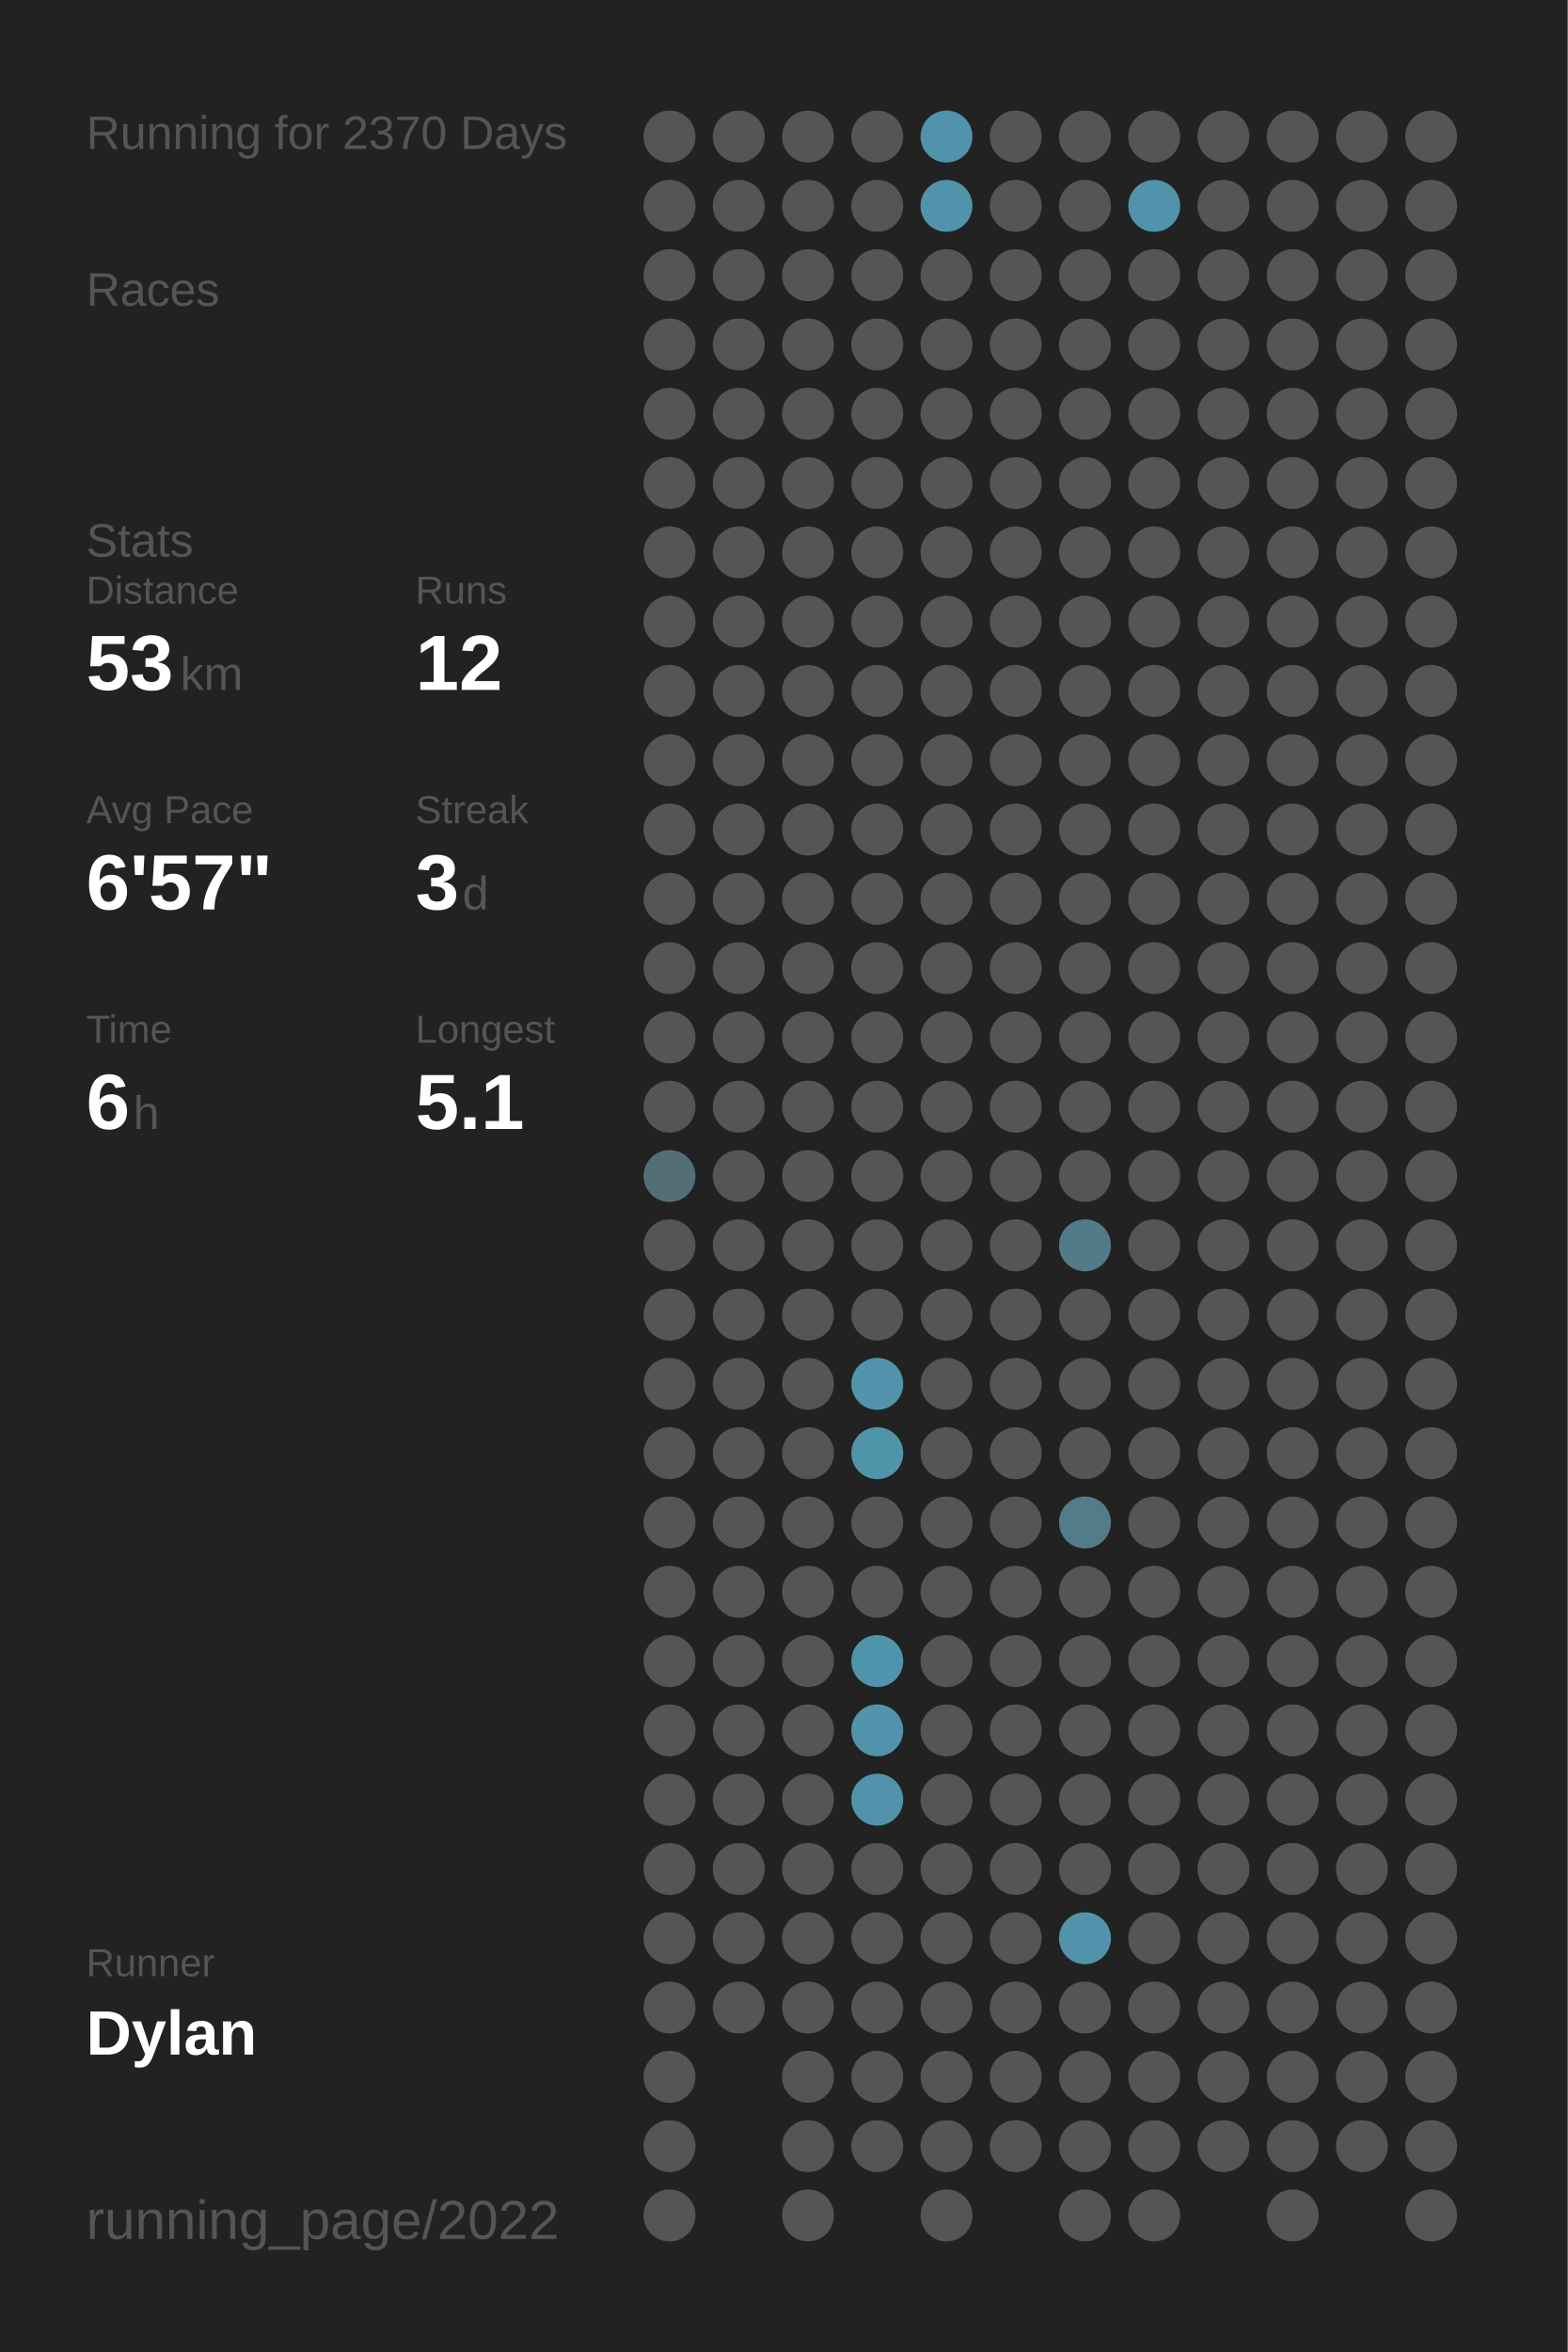
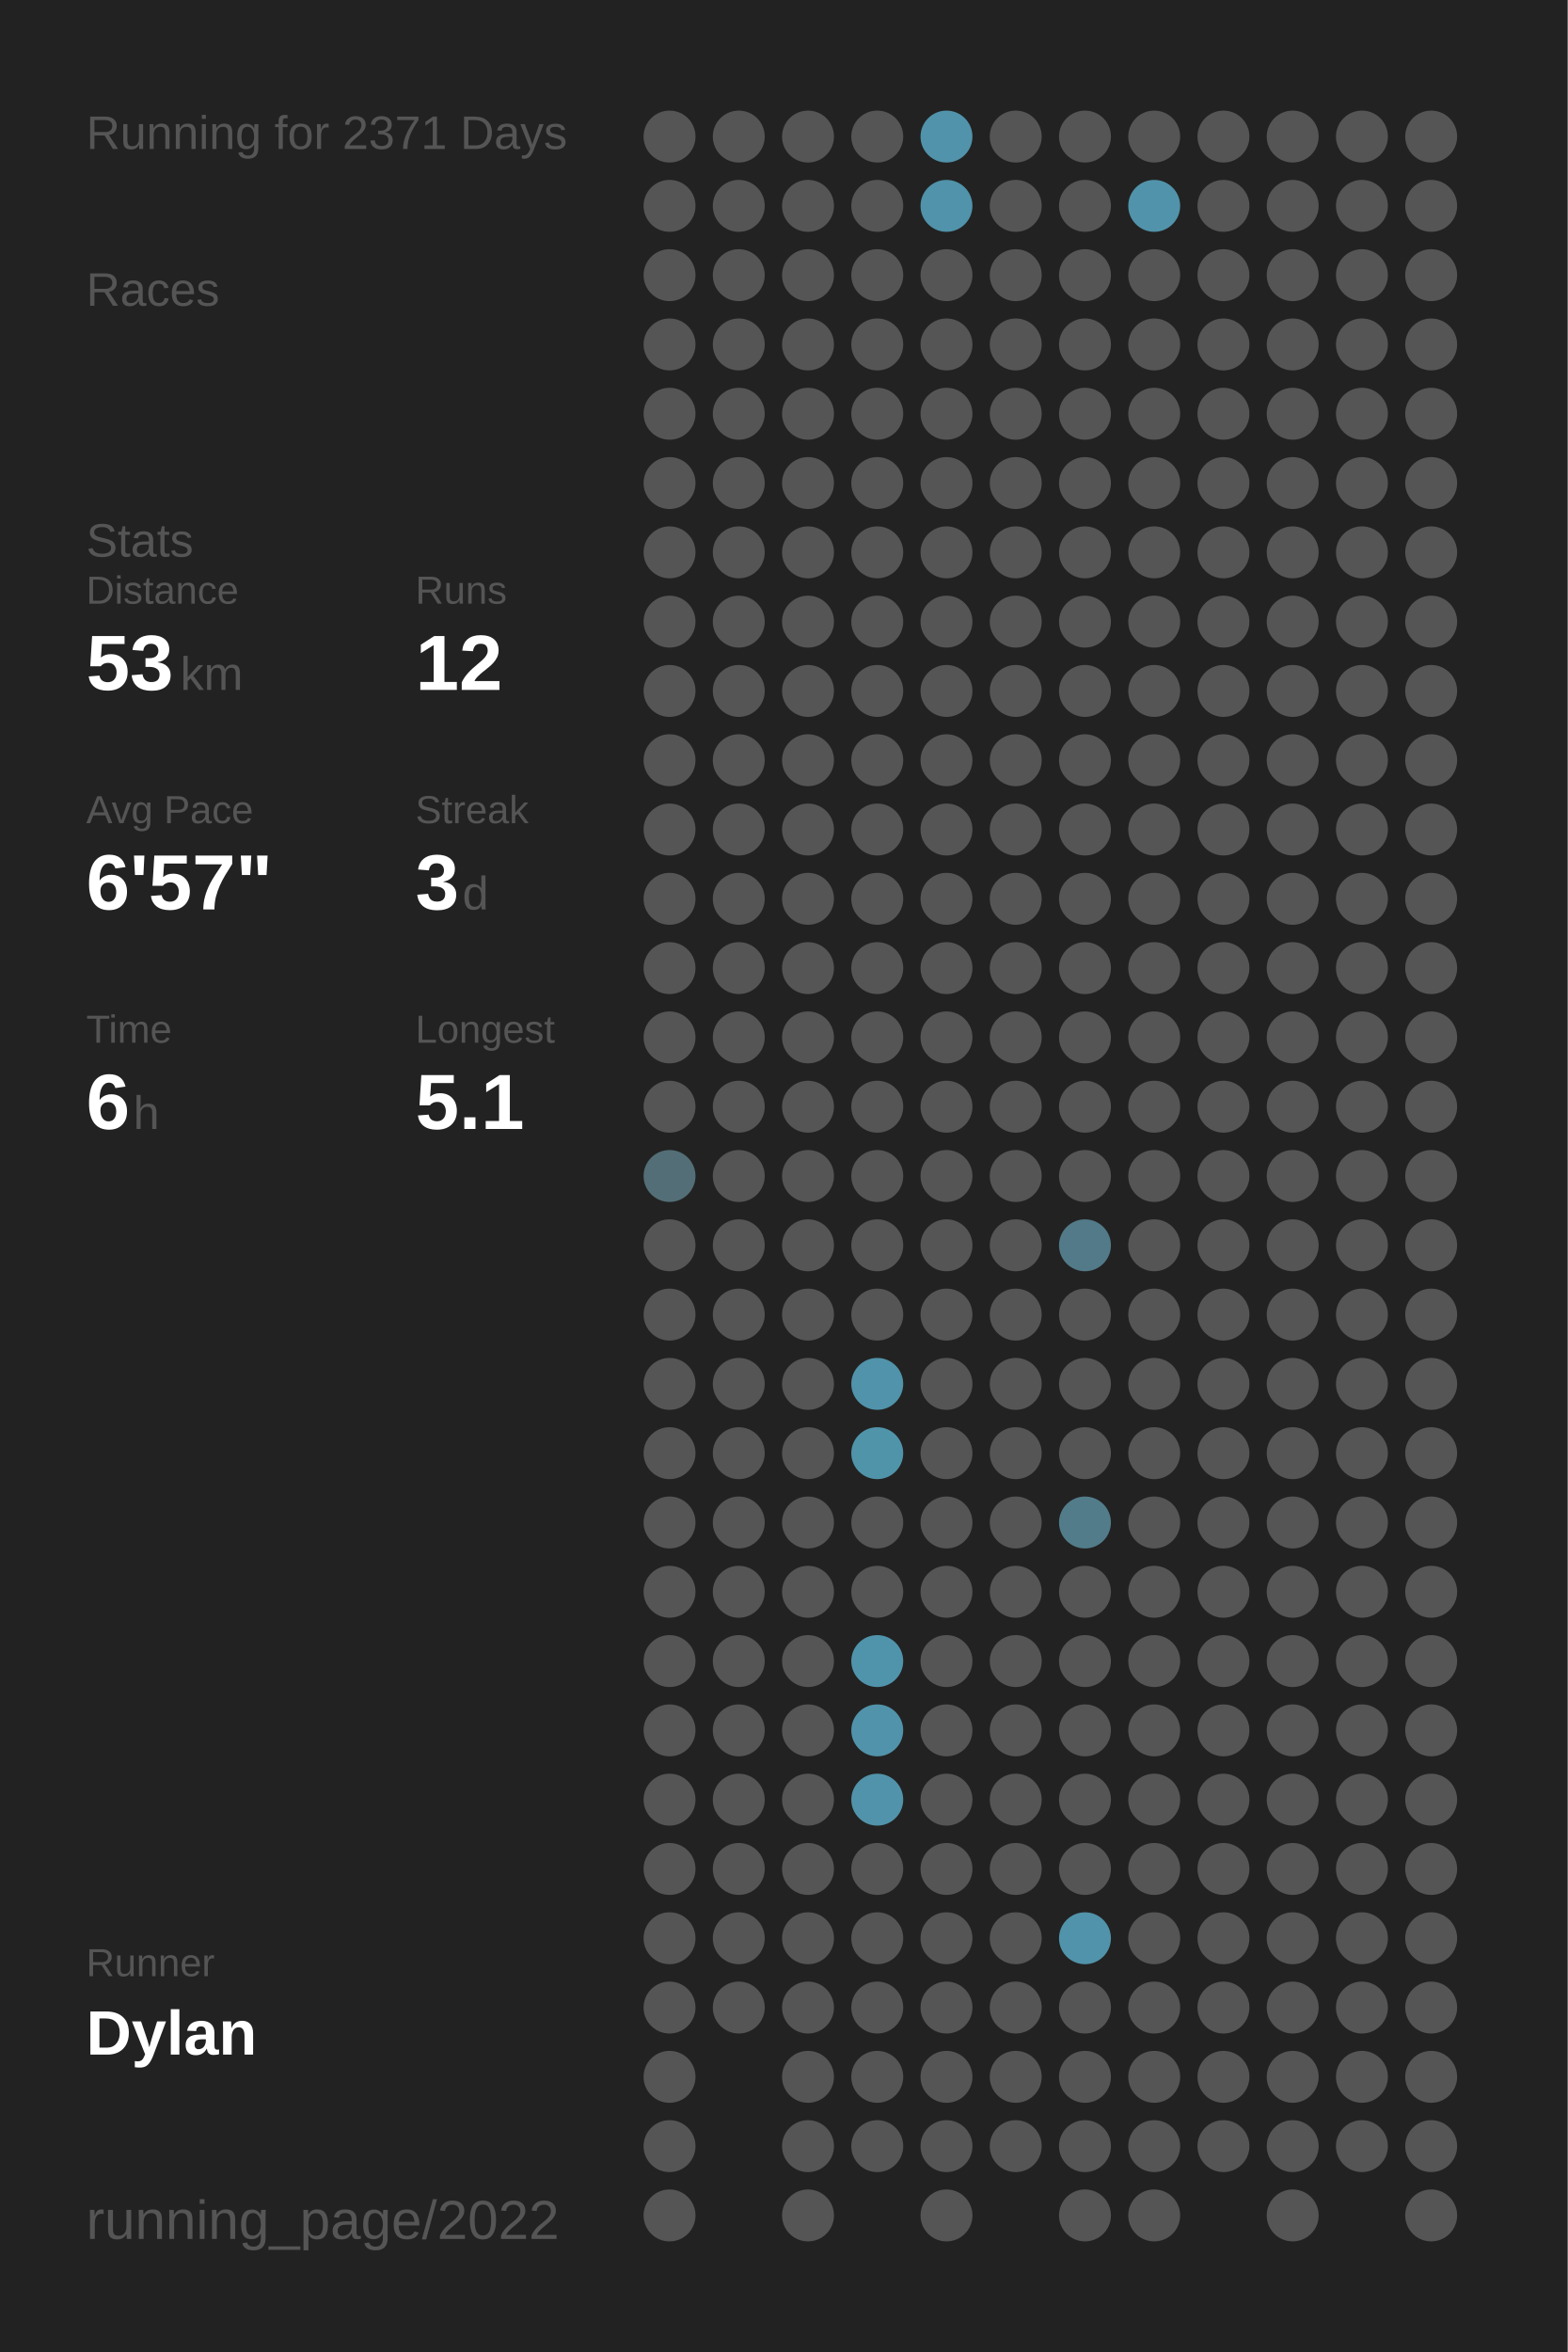
<svg xmlns="http://www.w3.org/2000/svg" baseProfile="full" class="activity-poster" data-activity-mode="running" data-poster-role="poster" data-poster-type="year_summary" height="300mm" version="1.1" viewBox="0,0,200,300" width="200mm">
  <defs />
  <rect class="poster-background" data-poster-role="background" fill="#222222" height="300" stroke="none" width="200" x="0" y="0" />
-   <text fill="#555555" style="font-size:6px; font-family:Arial;" x="11" y="19">Running for 2370 Days</text>
+   <text fill="#555555" style="font-size:6px; font-family:Arial;" x="11" y="19">Running for 2371 Days</text>
  <text fill="#555555" style="font-size:6px; font-family:Arial;" x="11" y="39">Races</text>
  <text fill="#555555" style="font-size:6px; font-family:Arial;" x="11" y="71">Stats</text>
  <text fill="#555555" style="font-size:5px; font-family:Arial;" x="11" y="77">Distance</text>
  <text fill="#FFFFFF" style="font-size:10px; font-family:Arial; font-weight:bold;" x="11" y="88">53</text>
  <text fill="#555555" style="font-size:6px; font-family:Arial;" x="23" y="88">km</text>
  <text fill="#555555" style="font-size:5px; font-family:Arial;" x="53" y="77">Runs</text>
  <text fill="#FFFFFF" style="font-size:10px; font-family:Arial; font-weight:bold;" x="53" y="88">12</text>
  <text fill="#555555" style="font-size:5px; font-family:Arial;" x="11" y="105">Avg Pace</text>
  <text fill="#FFFFFF" style="font-size:10px; font-family:Arial; font-weight:bold;" x="11" y="116">6'57"</text>
  <text fill="#555555" style="font-size:5px; font-family:Arial;" x="53" y="105">Streak</text>
  <text fill="#FFFFFF" style="font-size:10px; font-family:Arial; font-weight:bold;" x="53" y="116">3</text>
  <text fill="#555555" style="font-size:6px; font-family:Arial;" x="59" y="116">d</text>
  <text fill="#555555" style="font-size:5px; font-family:Arial;" x="11" y="133">Time</text>
  <text fill="#FFFFFF" style="font-size:10px; font-family:Arial; font-weight:bold;" x="11" y="144">6</text>
  <text fill="#555555" style="font-size:6px; font-family:Arial;" x="17" y="144">h</text>
  <text fill="#555555" style="font-size:5px; font-family:Arial;" x="53" y="133">Longest</text>
  <text fill="#FFFFFF" style="font-size:10px; font-family:Arial; font-weight:bold;" x="53" y="144">5.1</text>
  <text fill="#555555" style="font-size:5px; font-family:Arial;" x="11" y="252.065">Runner</text>
  <text fill="#FFFFFF" style="font-size:8px; font-family:Arial; font-weight:bold;" x="11" y="262.065">Dylan</text>
  <text fill="#555555" style="font-size:7px; font-family:Arial;" x="11" y="285.581">running_page/2022</text>
  <circle cx="85.417" cy="17.419" fill="#555555" r="3.312" />
  <circle cx="85.417" cy="26.258" fill="#555555" r="3.312" />
  <circle cx="85.417" cy="35.097" fill="#555555" r="3.312" />
  <circle cx="85.417" cy="43.935" fill="#555555" r="3.312" />
  <circle cx="85.417" cy="52.774" fill="#555555" r="3.312" />
  <circle cx="85.417" cy="61.613" fill="#555555" r="3.312" />
  <circle cx="85.417" cy="70.452" fill="#555555" r="3.312" />
  <circle cx="85.417" cy="79.29" fill="#555555" r="3.312" />
  <circle cx="85.417" cy="88.129" fill="#555555" r="3.312" />
  <circle cx="85.417" cy="96.968" fill="#555555" r="3.312" />
  <circle cx="85.417" cy="105.806" fill="#555555" r="3.312" />
  <circle cx="85.417" cy="114.645" fill="#555555" r="3.312" />
  <circle cx="85.417" cy="123.484" fill="#555555" r="3.312" />
  <circle cx="85.417" cy="132.323" fill="#555555" r="3.312" />
  <circle cx="85.417" cy="141.161" fill="#555555" r="3.312" />
  <circle cx="85.417" cy="150" fill="#536e77" r="3.312" />
  <circle cx="85.417" cy="158.839" fill="#555555" r="3.312" />
  <circle cx="85.417" cy="167.677" fill="#555555" r="3.312" />
  <circle cx="85.417" cy="176.516" fill="#555555" r="3.312" />
  <circle cx="85.417" cy="185.355" fill="#555555" r="3.312" />
  <circle cx="85.417" cy="194.194" fill="#555555" r="3.312" />
  <circle cx="85.417" cy="203.032" fill="#555555" r="3.312" />
  <circle cx="85.417" cy="211.871" fill="#555555" r="3.312" />
  <circle cx="85.417" cy="220.71" fill="#555555" r="3.312" />
  <circle cx="85.417" cy="229.548" fill="#555555" r="3.312" />
  <circle cx="85.417" cy="238.387" fill="#555555" r="3.312" />
  <circle cx="85.417" cy="247.226" fill="#555555" r="3.312" />
  <circle cx="85.417" cy="256.065" fill="#555555" r="3.312" />
  <circle cx="85.417" cy="264.903" fill="#555555" r="3.312" />
  <circle cx="85.417" cy="273.742" fill="#555555" r="3.312" />
  <circle cx="85.417" cy="282.581" fill="#555555" r="3.312" />
  <circle cx="94.25" cy="17.419" fill="#555555" r="3.312" />
  <circle cx="94.25" cy="26.258" fill="#555555" r="3.312" />
  <circle cx="94.25" cy="35.097" fill="#555555" r="3.312" />
  <circle cx="94.25" cy="43.935" fill="#555555" r="3.312" />
  <circle cx="94.25" cy="52.774" fill="#555555" r="3.312" />
  <circle cx="94.25" cy="61.613" fill="#555555" r="3.312" />
  <circle cx="94.25" cy="70.452" fill="#555555" r="3.312" />
  <circle cx="94.25" cy="79.29" fill="#555555" r="3.312" />
  <circle cx="94.25" cy="88.129" fill="#555555" r="3.312" />
  <circle cx="94.25" cy="96.968" fill="#555555" r="3.312" />
  <circle cx="94.25" cy="105.806" fill="#555555" r="3.312" />
  <circle cx="94.25" cy="114.645" fill="#555555" r="3.312" />
  <circle cx="94.25" cy="123.484" fill="#555555" r="3.312" />
  <circle cx="94.25" cy="132.323" fill="#555555" r="3.312" />
  <circle cx="94.25" cy="141.161" fill="#555555" r="3.312" />
  <circle cx="94.25" cy="150" fill="#555555" r="3.312" />
  <circle cx="94.25" cy="158.839" fill="#555555" r="3.312" />
  <circle cx="94.25" cy="167.677" fill="#555555" r="3.312" />
  <circle cx="94.25" cy="176.516" fill="#555555" r="3.312" />
  <circle cx="94.25" cy="185.355" fill="#555555" r="3.312" />
  <circle cx="94.25" cy="194.194" fill="#555555" r="3.312" />
  <circle cx="94.25" cy="203.032" fill="#555555" r="3.312" />
  <circle cx="94.25" cy="211.871" fill="#555555" r="3.312" />
  <circle cx="94.25" cy="220.71" fill="#555555" r="3.312" />
  <circle cx="94.25" cy="229.548" fill="#555555" r="3.312" />
  <circle cx="94.25" cy="238.387" fill="#555555" r="3.312" />
  <circle cx="94.25" cy="247.226" fill="#555555" r="3.312" />
  <circle cx="94.25" cy="256.065" fill="#555555" r="3.312" />
  <circle cx="103.083" cy="17.419" fill="#555555" r="3.312" />
  <circle cx="103.083" cy="26.258" fill="#555555" r="3.312" />
  <circle cx="103.083" cy="35.097" fill="#555555" r="3.312" />
  <circle cx="103.083" cy="43.935" fill="#555555" r="3.312" />
  <circle cx="103.083" cy="52.774" fill="#555555" r="3.312" />
  <circle cx="103.083" cy="61.613" fill="#555555" r="3.312" />
  <circle cx="103.083" cy="70.452" fill="#555555" r="3.312" />
  <circle cx="103.083" cy="79.29" fill="#555555" r="3.312" />
  <circle cx="103.083" cy="88.129" fill="#555555" r="3.312" />
  <circle cx="103.083" cy="96.968" fill="#555555" r="3.312" />
  <circle cx="103.083" cy="105.806" fill="#555555" r="3.312" />
  <circle cx="103.083" cy="114.645" fill="#555555" r="3.312" />
  <circle cx="103.083" cy="123.484" fill="#555555" r="3.312" />
  <circle cx="103.083" cy="132.323" fill="#555555" r="3.312" />
  <circle cx="103.083" cy="141.161" fill="#555555" r="3.312" />
  <circle cx="103.083" cy="150" fill="#555555" r="3.312" />
  <circle cx="103.083" cy="158.839" fill="#555555" r="3.312" />
  <circle cx="103.083" cy="167.677" fill="#555555" r="3.312" />
  <circle cx="103.083" cy="176.516" fill="#555555" r="3.312" />
  <circle cx="103.083" cy="185.355" fill="#555555" r="3.312" />
  <circle cx="103.083" cy="194.194" fill="#555555" r="3.312" />
  <circle cx="103.083" cy="203.032" fill="#555555" r="3.312" />
  <circle cx="103.083" cy="211.871" fill="#555555" r="3.312" />
  <circle cx="103.083" cy="220.71" fill="#555555" r="3.312" />
  <circle cx="103.083" cy="229.548" fill="#555555" r="3.312" />
  <circle cx="103.083" cy="238.387" fill="#555555" r="3.312" />
  <circle cx="103.083" cy="247.226" fill="#555555" r="3.312" />
  <circle cx="103.083" cy="256.065" fill="#555555" r="3.312" />
  <circle cx="103.083" cy="264.903" fill="#555555" r="3.312" />
  <circle cx="103.083" cy="273.742" fill="#555555" r="3.312" />
  <circle cx="103.083" cy="282.581" fill="#555555" r="3.312" />
  <circle cx="111.917" cy="17.419" fill="#555555" r="3.312" />
  <circle cx="111.917" cy="26.258" fill="#555555" r="3.312" />
  <circle cx="111.917" cy="35.097" fill="#555555" r="3.312" />
  <circle cx="111.917" cy="43.935" fill="#555555" r="3.312" />
  <circle cx="111.917" cy="52.774" fill="#555555" r="3.312" />
  <circle cx="111.917" cy="61.613" fill="#555555" r="3.312" />
  <circle cx="111.917" cy="70.452" fill="#555555" r="3.312" />
  <circle cx="111.917" cy="79.29" fill="#555555" r="3.312" />
  <circle cx="111.917" cy="88.129" fill="#555555" r="3.312" />
  <circle cx="111.917" cy="96.968" fill="#555555" r="3.312" />
  <circle cx="111.917" cy="105.806" fill="#555555" r="3.312" />
  <circle cx="111.917" cy="114.645" fill="#555555" r="3.312" />
  <circle cx="111.917" cy="123.484" fill="#555555" r="3.312" />
  <circle cx="111.917" cy="132.323" fill="#555555" r="3.312" />
  <circle cx="111.917" cy="141.161" fill="#555555" r="3.312" />
  <circle cx="111.917" cy="150" fill="#555555" r="3.312" />
  <circle cx="111.917" cy="158.839" fill="#555555" r="3.312" />
  <circle cx="111.917" cy="167.677" fill="#555555" r="3.312" />
  <circle cx="111.917" cy="176.516" fill="#5093aa" r="3.312" />
  <circle cx="111.917" cy="185.355" fill="#5094aa" r="3.312" />
  <circle cx="111.917" cy="194.194" fill="#555555" r="3.312" />
  <circle cx="111.917" cy="203.032" fill="#555555" r="3.312" />
  <circle cx="111.917" cy="211.871" fill="#5094ab" r="3.312" />
  <circle cx="111.917" cy="220.71" fill="#5193aa" r="3.312" />
  <circle cx="111.917" cy="229.548" fill="#5193aa" r="3.312" />
  <circle cx="111.917" cy="238.387" fill="#555555" r="3.312" />
  <circle cx="111.917" cy="247.226" fill="#555555" r="3.312" />
  <circle cx="111.917" cy="256.065" fill="#555555" r="3.312" />
  <circle cx="111.917" cy="264.903" fill="#555555" r="3.312" />
  <circle cx="111.917" cy="273.742" fill="#555555" r="3.312" />
  <circle cx="120.75" cy="17.419" fill="#5193aa" r="3.312" />
  <circle cx="120.75" cy="26.258" fill="#5093aa" r="3.312" />
  <circle cx="120.75" cy="35.097" fill="#555555" r="3.312" />
  <circle cx="120.75" cy="43.935" fill="#555555" r="3.312" />
  <circle cx="120.75" cy="52.774" fill="#555555" r="3.312" />
  <circle cx="120.75" cy="61.613" fill="#555555" r="3.312" />
  <circle cx="120.75" cy="70.452" fill="#555555" r="3.312" />
  <circle cx="120.75" cy="79.29" fill="#555555" r="3.312" />
  <circle cx="120.75" cy="88.129" fill="#555555" r="3.312" />
  <circle cx="120.75" cy="96.968" fill="#555555" r="3.312" />
  <circle cx="120.75" cy="105.806" fill="#555555" r="3.312" />
  <circle cx="120.75" cy="114.645" fill="#555555" r="3.312" />
  <circle cx="120.75" cy="123.484" fill="#555555" r="3.312" />
  <circle cx="120.75" cy="132.323" fill="#555555" r="3.312" />
  <circle cx="120.75" cy="141.161" fill="#555555" r="3.312" />
  <circle cx="120.75" cy="150" fill="#555555" r="3.312" />
  <circle cx="120.75" cy="158.839" fill="#555555" r="3.312" />
  <circle cx="120.75" cy="167.677" fill="#555555" r="3.312" />
  <circle cx="120.75" cy="176.516" fill="#555555" r="3.312" />
  <circle cx="120.75" cy="185.355" fill="#555555" r="3.312" />
  <circle cx="120.75" cy="194.194" fill="#555555" r="3.312" />
  <circle cx="120.75" cy="203.032" fill="#555555" r="3.312" />
  <circle cx="120.75" cy="211.871" fill="#555555" r="3.312" />
  <circle cx="120.75" cy="220.71" fill="#555555" r="3.312" />
  <circle cx="120.75" cy="229.548" fill="#555555" r="3.312" />
  <circle cx="120.75" cy="238.387" fill="#555555" r="3.312" />
  <circle cx="120.75" cy="247.226" fill="#555555" r="3.312" />
  <circle cx="120.75" cy="256.065" fill="#555555" r="3.312" />
  <circle cx="120.75" cy="264.903" fill="#555555" r="3.312" />
  <circle cx="120.75" cy="273.742" fill="#555555" r="3.312" />
  <circle cx="120.75" cy="282.581" fill="#555555" r="3.312" />
  <circle cx="129.583" cy="17.419" fill="#555555" r="3.312" />
  <circle cx="129.583" cy="26.258" fill="#555555" r="3.312" />
  <circle cx="129.583" cy="35.097" fill="#555555" r="3.312" />
  <circle cx="129.583" cy="43.935" fill="#555555" r="3.312" />
  <circle cx="129.583" cy="52.774" fill="#555555" r="3.312" />
  <circle cx="129.583" cy="61.613" fill="#555555" r="3.312" />
  <circle cx="129.583" cy="70.452" fill="#555555" r="3.312" />
  <circle cx="129.583" cy="79.29" fill="#555555" r="3.312" />
  <circle cx="129.583" cy="88.129" fill="#555555" r="3.312" />
  <circle cx="129.583" cy="96.968" fill="#555555" r="3.312" />
  <circle cx="129.583" cy="105.806" fill="#555555" r="3.312" />
  <circle cx="129.583" cy="114.645" fill="#555555" r="3.312" />
  <circle cx="129.583" cy="123.484" fill="#555555" r="3.312" />
  <circle cx="129.583" cy="132.323" fill="#555555" r="3.312" />
  <circle cx="129.583" cy="141.161" fill="#555555" r="3.312" />
  <circle cx="129.583" cy="150" fill="#555555" r="3.312" />
  <circle cx="129.583" cy="158.839" fill="#555555" r="3.312" />
  <circle cx="129.583" cy="167.677" fill="#555555" r="3.312" />
  <circle cx="129.583" cy="176.516" fill="#555555" r="3.312" />
  <circle cx="129.583" cy="185.355" fill="#555555" r="3.312" />
  <circle cx="129.583" cy="194.194" fill="#555555" r="3.312" />
  <circle cx="129.583" cy="203.032" fill="#555555" r="3.312" />
  <circle cx="129.583" cy="211.871" fill="#555555" r="3.312" />
  <circle cx="129.583" cy="220.71" fill="#555555" r="3.312" />
  <circle cx="129.583" cy="229.548" fill="#555555" r="3.312" />
  <circle cx="129.583" cy="238.387" fill="#555555" r="3.312" />
  <circle cx="129.583" cy="247.226" fill="#555555" r="3.312" />
  <circle cx="129.583" cy="256.065" fill="#555555" r="3.312" />
  <circle cx="129.583" cy="264.903" fill="#555555" r="3.312" />
  <circle cx="129.583" cy="273.742" fill="#555555" r="3.312" />
  <circle cx="138.417" cy="17.419" fill="#555555" r="3.312" />
  <circle cx="138.417" cy="26.258" fill="#555555" r="3.312" />
  <circle cx="138.417" cy="35.097" fill="#555555" r="3.312" />
  <circle cx="138.417" cy="43.935" fill="#555555" r="3.312" />
  <circle cx="138.417" cy="52.774" fill="#555555" r="3.312" />
  <circle cx="138.417" cy="61.613" fill="#555555" r="3.312" />
  <circle cx="138.417" cy="70.452" fill="#555555" r="3.312" />
  <circle cx="138.417" cy="79.29" fill="#555555" r="3.312" />
  <circle cx="138.417" cy="88.129" fill="#555555" r="3.312" />
  <circle cx="138.417" cy="96.968" fill="#555555" r="3.312" />
  <circle cx="138.417" cy="105.806" fill="#555555" r="3.312" />
  <circle cx="138.417" cy="114.645" fill="#555555" r="3.312" />
  <circle cx="138.417" cy="123.484" fill="#555555" r="3.312" />
  <circle cx="138.417" cy="132.323" fill="#555555" r="3.312" />
  <circle cx="138.417" cy="141.161" fill="#555555" r="3.312" />
  <circle cx="138.417" cy="150" fill="#555555" r="3.312" />
  <circle cx="138.417" cy="158.839" fill="#527a88" r="3.312" />
  <circle cx="138.417" cy="167.677" fill="#555555" r="3.312" />
  <circle cx="138.417" cy="176.516" fill="#555555" r="3.312" />
  <circle cx="138.417" cy="185.355" fill="#555555" r="3.312" />
  <circle cx="138.417" cy="194.194" fill="#527c8a" r="3.312" />
  <circle cx="138.417" cy="203.032" fill="#555555" r="3.312" />
  <circle cx="138.417" cy="211.871" fill="#555555" r="3.312" />
  <circle cx="138.417" cy="220.71" fill="#555555" r="3.312" />
  <circle cx="138.417" cy="229.548" fill="#555555" r="3.312" />
  <circle cx="138.417" cy="238.387" fill="#555555" r="3.312" />
  <circle cx="138.417" cy="247.226" fill="#5193aa" r="3.312" />
  <circle cx="138.417" cy="256.065" fill="#555555" r="3.312" />
  <circle cx="138.417" cy="264.903" fill="#555555" r="3.312" />
  <circle cx="138.417" cy="273.742" fill="#555555" r="3.312" />
  <circle cx="138.417" cy="282.581" fill="#555555" r="3.312" />
  <circle cx="147.25" cy="17.419" fill="#555555" r="3.312" />
  <circle cx="147.25" cy="26.258" fill="#5193aa" r="3.312" />
  <circle cx="147.25" cy="35.097" fill="#555555" r="3.312" />
  <circle cx="147.25" cy="43.935" fill="#555555" r="3.312" />
  <circle cx="147.25" cy="52.774" fill="#555555" r="3.312" />
  <circle cx="147.25" cy="61.613" fill="#555555" r="3.312" />
  <circle cx="147.25" cy="70.452" fill="#555555" r="3.312" />
  <circle cx="147.25" cy="79.29" fill="#555555" r="3.312" />
  <circle cx="147.25" cy="88.129" fill="#555555" r="3.312" />
  <circle cx="147.25" cy="96.968" fill="#555555" r="3.312" />
  <circle cx="147.25" cy="105.806" fill="#555555" r="3.312" />
  <circle cx="147.25" cy="114.645" fill="#555555" r="3.312" />
  <circle cx="147.25" cy="123.484" fill="#555555" r="3.312" />
  <circle cx="147.25" cy="132.323" fill="#555555" r="3.312" />
  <circle cx="147.25" cy="141.161" fill="#555555" r="3.312" />
  <circle cx="147.25" cy="150" fill="#555555" r="3.312" />
  <circle cx="147.25" cy="158.839" fill="#555555" r="3.312" />
  <circle cx="147.25" cy="167.677" fill="#555555" r="3.312" />
  <circle cx="147.25" cy="176.516" fill="#555555" r="3.312" />
  <circle cx="147.25" cy="185.355" fill="#555555" r="3.312" />
  <circle cx="147.25" cy="194.194" fill="#555555" r="3.312" />
  <circle cx="147.25" cy="203.032" fill="#555555" r="3.312" />
  <circle cx="147.25" cy="211.871" fill="#555555" r="3.312" />
  <circle cx="147.25" cy="220.71" fill="#555555" r="3.312" />
  <circle cx="147.25" cy="229.548" fill="#555555" r="3.312" />
  <circle cx="147.25" cy="238.387" fill="#555555" r="3.312" />
  <circle cx="147.25" cy="247.226" fill="#555555" r="3.312" />
  <circle cx="147.25" cy="256.065" fill="#555555" r="3.312" />
  <circle cx="147.25" cy="264.903" fill="#555555" r="3.312" />
  <circle cx="147.25" cy="273.742" fill="#555555" r="3.312" />
  <circle cx="147.25" cy="282.581" fill="#555555" r="3.312" />
  <circle cx="156.083" cy="17.419" fill="#555555" r="3.312" />
  <circle cx="156.083" cy="26.258" fill="#555555" r="3.312" />
  <circle cx="156.083" cy="35.097" fill="#555555" r="3.312" />
  <circle cx="156.083" cy="43.935" fill="#555555" r="3.312" />
  <circle cx="156.083" cy="52.774" fill="#555555" r="3.312" />
  <circle cx="156.083" cy="61.613" fill="#555555" r="3.312" />
  <circle cx="156.083" cy="70.452" fill="#555555" r="3.312" />
  <circle cx="156.083" cy="79.29" fill="#555555" r="3.312" />
  <circle cx="156.083" cy="88.129" fill="#555555" r="3.312" />
  <circle cx="156.083" cy="96.968" fill="#555555" r="3.312" />
  <circle cx="156.083" cy="105.806" fill="#555555" r="3.312" />
  <circle cx="156.083" cy="114.645" fill="#555555" r="3.312" />
  <circle cx="156.083" cy="123.484" fill="#555555" r="3.312" />
  <circle cx="156.083" cy="132.323" fill="#555555" r="3.312" />
  <circle cx="156.083" cy="141.161" fill="#555555" r="3.312" />
  <circle cx="156.083" cy="150" fill="#555555" r="3.312" />
  <circle cx="156.083" cy="158.839" fill="#555555" r="3.312" />
  <circle cx="156.083" cy="167.677" fill="#555555" r="3.312" />
  <circle cx="156.083" cy="176.516" fill="#555555" r="3.312" />
  <circle cx="156.083" cy="185.355" fill="#555555" r="3.312" />
  <circle cx="156.083" cy="194.194" fill="#555555" r="3.312" />
  <circle cx="156.083" cy="203.032" fill="#555555" r="3.312" />
  <circle cx="156.083" cy="211.871" fill="#555555" r="3.312" />
  <circle cx="156.083" cy="220.71" fill="#555555" r="3.312" />
  <circle cx="156.083" cy="229.548" fill="#555555" r="3.312" />
  <circle cx="156.083" cy="238.387" fill="#555555" r="3.312" />
  <circle cx="156.083" cy="247.226" fill="#555555" r="3.312" />
  <circle cx="156.083" cy="256.065" fill="#555555" r="3.312" />
  <circle cx="156.083" cy="264.903" fill="#555555" r="3.312" />
  <circle cx="156.083" cy="273.742" fill="#555555" r="3.312" />
  <circle cx="164.917" cy="17.419" fill="#555555" r="3.312" />
  <circle cx="164.917" cy="26.258" fill="#555555" r="3.312" />
  <circle cx="164.917" cy="35.097" fill="#555555" r="3.312" />
  <circle cx="164.917" cy="43.935" fill="#555555" r="3.312" />
  <circle cx="164.917" cy="52.774" fill="#555555" r="3.312" />
  <circle cx="164.917" cy="61.613" fill="#555555" r="3.312" />
  <circle cx="164.917" cy="70.452" fill="#555555" r="3.312" />
  <circle cx="164.917" cy="79.29" fill="#555555" r="3.312" />
  <circle cx="164.917" cy="88.129" fill="#555555" r="3.312" />
  <circle cx="164.917" cy="96.968" fill="#555555" r="3.312" />
  <circle cx="164.917" cy="105.806" fill="#555555" r="3.312" />
  <circle cx="164.917" cy="114.645" fill="#555555" r="3.312" />
  <circle cx="164.917" cy="123.484" fill="#555555" r="3.312" />
  <circle cx="164.917" cy="132.323" fill="#555555" r="3.312" />
  <circle cx="164.917" cy="141.161" fill="#555555" r="3.312" />
  <circle cx="164.917" cy="150" fill="#555555" r="3.312" />
  <circle cx="164.917" cy="158.839" fill="#555555" r="3.312" />
  <circle cx="164.917" cy="167.677" fill="#555555" r="3.312" />
  <circle cx="164.917" cy="176.516" fill="#555555" r="3.312" />
  <circle cx="164.917" cy="185.355" fill="#555555" r="3.312" />
  <circle cx="164.917" cy="194.194" fill="#555555" r="3.312" />
  <circle cx="164.917" cy="203.032" fill="#555555" r="3.312" />
  <circle cx="164.917" cy="211.871" fill="#555555" r="3.312" />
  <circle cx="164.917" cy="220.71" fill="#555555" r="3.312" />
  <circle cx="164.917" cy="229.548" fill="#555555" r="3.312" />
  <circle cx="164.917" cy="238.387" fill="#555555" r="3.312" />
  <circle cx="164.917" cy="247.226" fill="#555555" r="3.312" />
  <circle cx="164.917" cy="256.065" fill="#555555" r="3.312" />
  <circle cx="164.917" cy="264.903" fill="#555555" r="3.312" />
  <circle cx="164.917" cy="273.742" fill="#555555" r="3.312" />
  <circle cx="164.917" cy="282.581" fill="#555555" r="3.312" />
  <circle cx="173.75" cy="17.419" fill="#555555" r="3.312" />
  <circle cx="173.75" cy="26.258" fill="#555555" r="3.312" />
  <circle cx="173.75" cy="35.097" fill="#555555" r="3.312" />
  <circle cx="173.75" cy="43.935" fill="#555555" r="3.312" />
  <circle cx="173.75" cy="52.774" fill="#555555" r="3.312" />
  <circle cx="173.75" cy="61.613" fill="#555555" r="3.312" />
  <circle cx="173.75" cy="70.452" fill="#555555" r="3.312" />
  <circle cx="173.75" cy="79.29" fill="#555555" r="3.312" />
  <circle cx="173.75" cy="88.129" fill="#555555" r="3.312" />
  <circle cx="173.75" cy="96.968" fill="#555555" r="3.312" />
  <circle cx="173.75" cy="105.806" fill="#555555" r="3.312" />
  <circle cx="173.75" cy="114.645" fill="#555555" r="3.312" />
  <circle cx="173.75" cy="123.484" fill="#555555" r="3.312" />
  <circle cx="173.75" cy="132.323" fill="#555555" r="3.312" />
  <circle cx="173.75" cy="141.161" fill="#555555" r="3.312" />
  <circle cx="173.75" cy="150" fill="#555555" r="3.312" />
  <circle cx="173.75" cy="158.839" fill="#555555" r="3.312" />
  <circle cx="173.75" cy="167.677" fill="#555555" r="3.312" />
  <circle cx="173.75" cy="176.516" fill="#555555" r="3.312" />
  <circle cx="173.75" cy="185.355" fill="#555555" r="3.312" />
  <circle cx="173.75" cy="194.194" fill="#555555" r="3.312" />
  <circle cx="173.75" cy="203.032" fill="#555555" r="3.312" />
  <circle cx="173.75" cy="211.871" fill="#555555" r="3.312" />
  <circle cx="173.75" cy="220.71" fill="#555555" r="3.312" />
  <circle cx="173.75" cy="229.548" fill="#555555" r="3.312" />
  <circle cx="173.75" cy="238.387" fill="#555555" r="3.312" />
  <circle cx="173.75" cy="247.226" fill="#555555" r="3.312" />
  <circle cx="173.75" cy="256.065" fill="#555555" r="3.312" />
  <circle cx="173.75" cy="264.903" fill="#555555" r="3.312" />
  <circle cx="173.75" cy="273.742" fill="#555555" r="3.312" />
  <circle cx="182.583" cy="17.419" fill="#555555" r="3.312" />
  <circle cx="182.583" cy="26.258" fill="#555555" r="3.312" />
  <circle cx="182.583" cy="35.097" fill="#555555" r="3.312" />
  <circle cx="182.583" cy="43.935" fill="#555555" r="3.312" />
  <circle cx="182.583" cy="52.774" fill="#555555" r="3.312" />
  <circle cx="182.583" cy="61.613" fill="#555555" r="3.312" />
  <circle cx="182.583" cy="70.452" fill="#555555" r="3.312" />
  <circle cx="182.583" cy="79.29" fill="#555555" r="3.312" />
  <circle cx="182.583" cy="88.129" fill="#555555" r="3.312" />
  <circle cx="182.583" cy="96.968" fill="#555555" r="3.312" />
  <circle cx="182.583" cy="105.806" fill="#555555" r="3.312" />
  <circle cx="182.583" cy="114.645" fill="#555555" r="3.312" />
  <circle cx="182.583" cy="123.484" fill="#555555" r="3.312" />
  <circle cx="182.583" cy="132.323" fill="#555555" r="3.312" />
  <circle cx="182.583" cy="141.161" fill="#555555" r="3.312" />
  <circle cx="182.583" cy="150" fill="#555555" r="3.312" />
  <circle cx="182.583" cy="158.839" fill="#555555" r="3.312" />
  <circle cx="182.583" cy="167.677" fill="#555555" r="3.312" />
  <circle cx="182.583" cy="176.516" fill="#555555" r="3.312" />
  <circle cx="182.583" cy="185.355" fill="#555555" r="3.312" />
  <circle cx="182.583" cy="194.194" fill="#555555" r="3.312" />
  <circle cx="182.583" cy="203.032" fill="#555555" r="3.312" />
  <circle cx="182.583" cy="211.871" fill="#555555" r="3.312" />
  <circle cx="182.583" cy="220.71" fill="#555555" r="3.312" />
  <circle cx="182.583" cy="229.548" fill="#555555" r="3.312" />
  <circle cx="182.583" cy="238.387" fill="#555555" r="3.312" />
  <circle cx="182.583" cy="247.226" fill="#555555" r="3.312" />
  <circle cx="182.583" cy="256.065" fill="#555555" r="3.312" />
  <circle cx="182.583" cy="264.903" fill="#555555" r="3.312" />
  <circle cx="182.583" cy="273.742" fill="#555555" r="3.312" />
  <circle cx="182.583" cy="282.581" fill="#555555" r="3.312" />
</svg>
